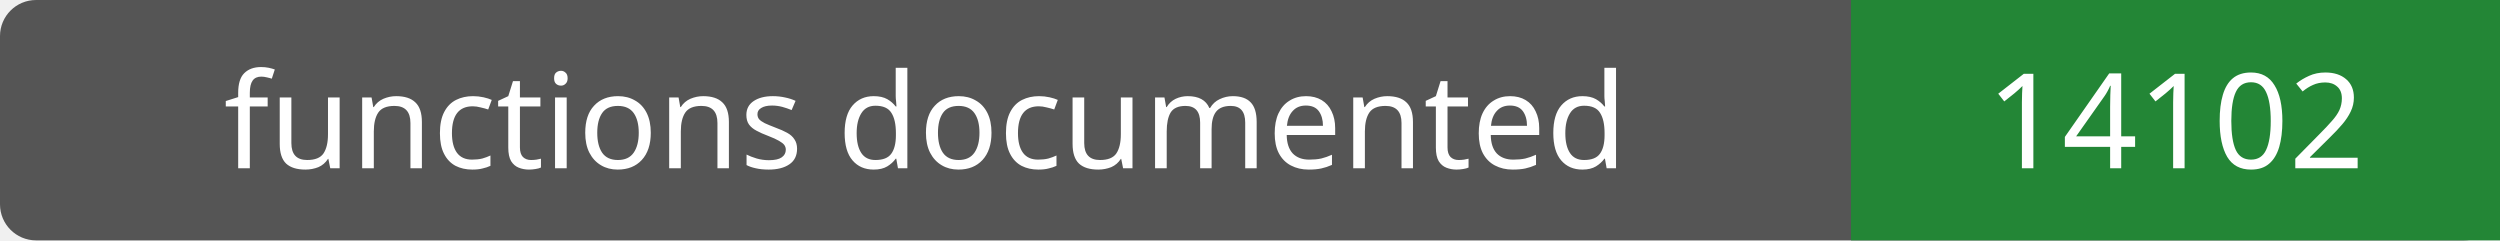
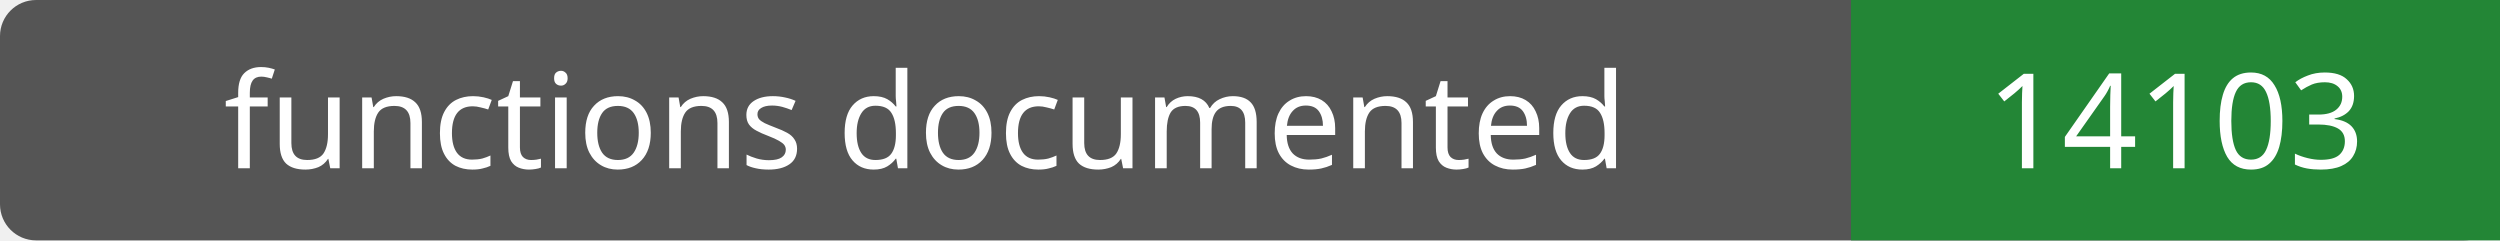
- <svg xmlns="http://www.w3.org/2000/svg" width="208" height="20" role="img" aria-label="functions documented: 14102">
+ <svg xmlns="http://www.w3.org/2000/svg" width="208" height="20" role="img" aria-label="functions documented: 14103">
  <rect width="208" height="20" rx="3" fill="#555" />
  <path fill="#238636" d="M154 0h54v20H154z" />
  <g fill="#fff" text-anchor="middle" font-family="Verdana,sans-serif" font-size="11">
    <text x="77.0" y="14">functions documented</text>
-     <text x="181.0" y="14">14102</text>
+     <text x="181.0" y="14">14103</text>
  </g>
</svg>
